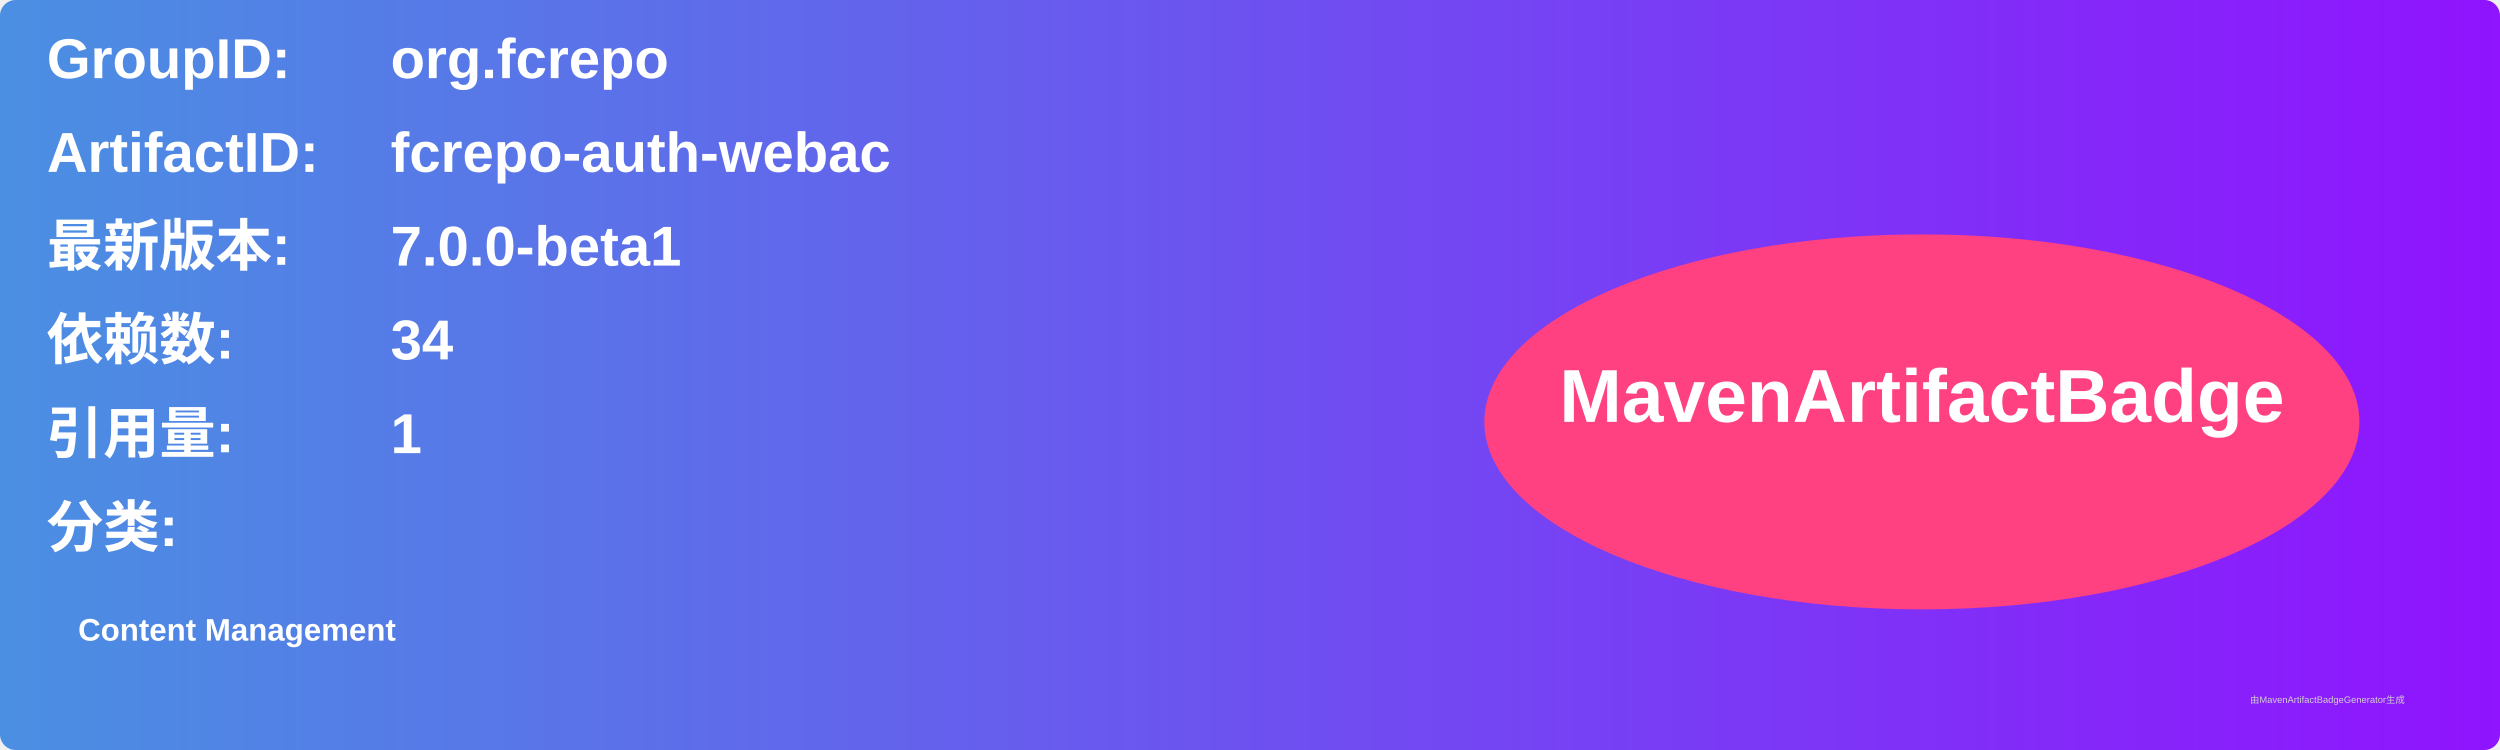
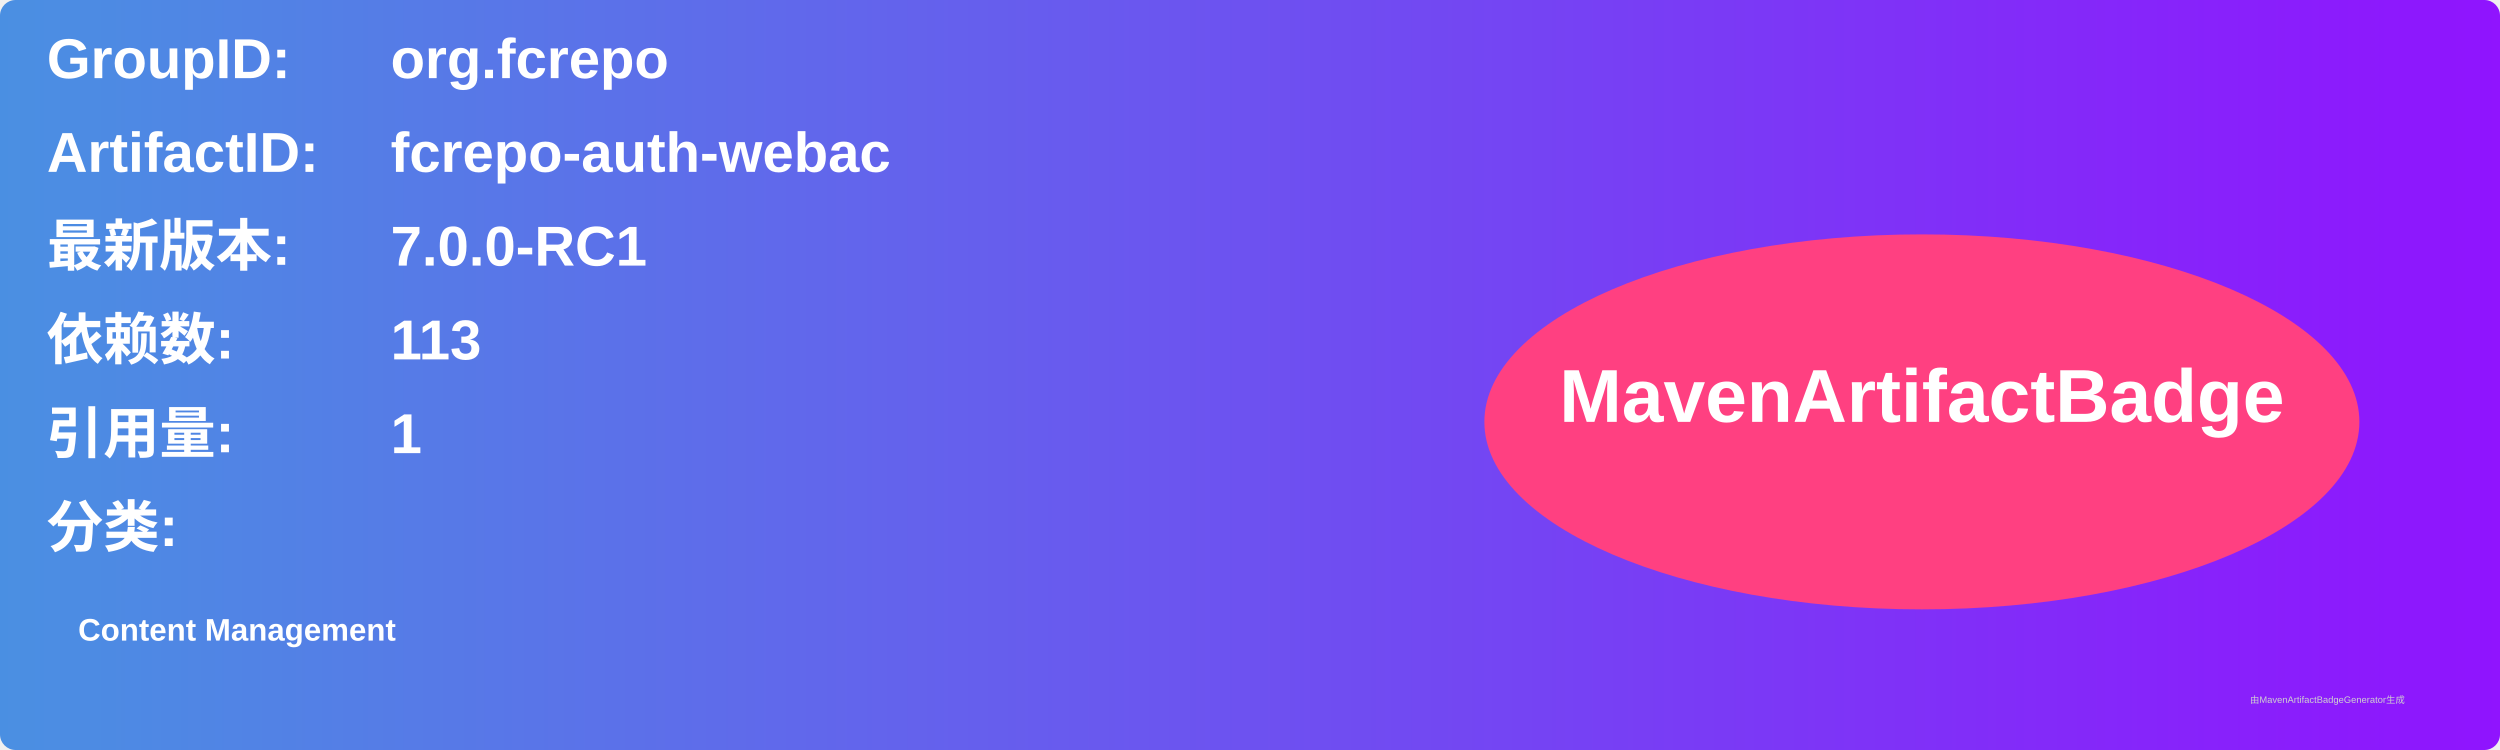
<svg xmlns="http://www.w3.org/2000/svg" width="800" height="240" viewBox="0 0 800 240">
  <linearGradient id="grad" x1="0%" y1="0%" x2="100%" y2="0%">
    <stop offset="0%" stop-color="#4a90e2" />
    <stop offset="100%" stop-color="#9013fe" />
  </linearGradient>
  <rect width="100%" height="100%" rx="5" ry="5" fill="url(#grad)" />
  <g transform="translate(15, 15)">
    <text x="0" y="10" font-family="Arial" font-size="18" fill="white" font-weight="bold" width="260">GroupID:</text>
    <text x="110" y="10" font-family="Arial" font-size="18" fill="white" font-weight="bold" width="460">org.fcrepo</text>
    <text x="0" y="40" font-family="Arial" font-size="18" fill="white" font-weight="bold" width="260">ArtifactID:</text>
    <text x="110" y="40" font-family="Arial" font-size="18" fill="white" font-weight="bold" width="460">fcrepo-auth-webac</text>
    <text x="0" y="70" font-family="Arial" font-size="18" fill="white" font-weight="bold">最新版本:</text>
    <text x="110" y="70" font-family="Arial" font-size="18" fill="white" font-weight="bold">
-       <tspan font-weight="bold">7.0.0-beta1</tspan>
+       <tspan font-weight="bold">7.0.0-RC1</tspan>
    </text>
    <text x="0" y="100" font-family="Arial" font-size="18" fill="white" font-weight="bold">依赖数: </text>
    <text x="110" y="100" font-family="Arial" font-size="18" fill="white">
-       <tspan font-weight="bold">34</tspan>
+       <tspan font-weight="bold">113</tspan>
    </text>
    <text x="0" y="130" font-family="Arial" font-size="18" fill="white" font-weight="bold">引用量: </text>
    <text x="110" y="130" font-family="Arial" font-size="18" fill="white">
      <tspan font-weight="bold">1</tspan>
    </text>
    <text x="0" y="160" font-family="Arial" font-size="18" fill="white" font-weight="bold">分类:</text>
    <text x="10" y="190" font-family="Arial" font-size="10" fill="white">
      <tspan font-weight="bold">Content Management</tspan>
    </text>
    <ellipse cx="600" cy="120" rx="140" ry="60" fill="#ff4081" />
    <text x="600" y="120" text-anchor="middle" font-family="Arial" font-size="24" fill="white" font-weight="bold">MavenArtifactBadge</text>
  </g>
  <text x="720" y="225" font-family="Arial" font-size="3" fill="#d0d0d0">由MavenArtifactBadgeGenerator生成</text>
</svg>
